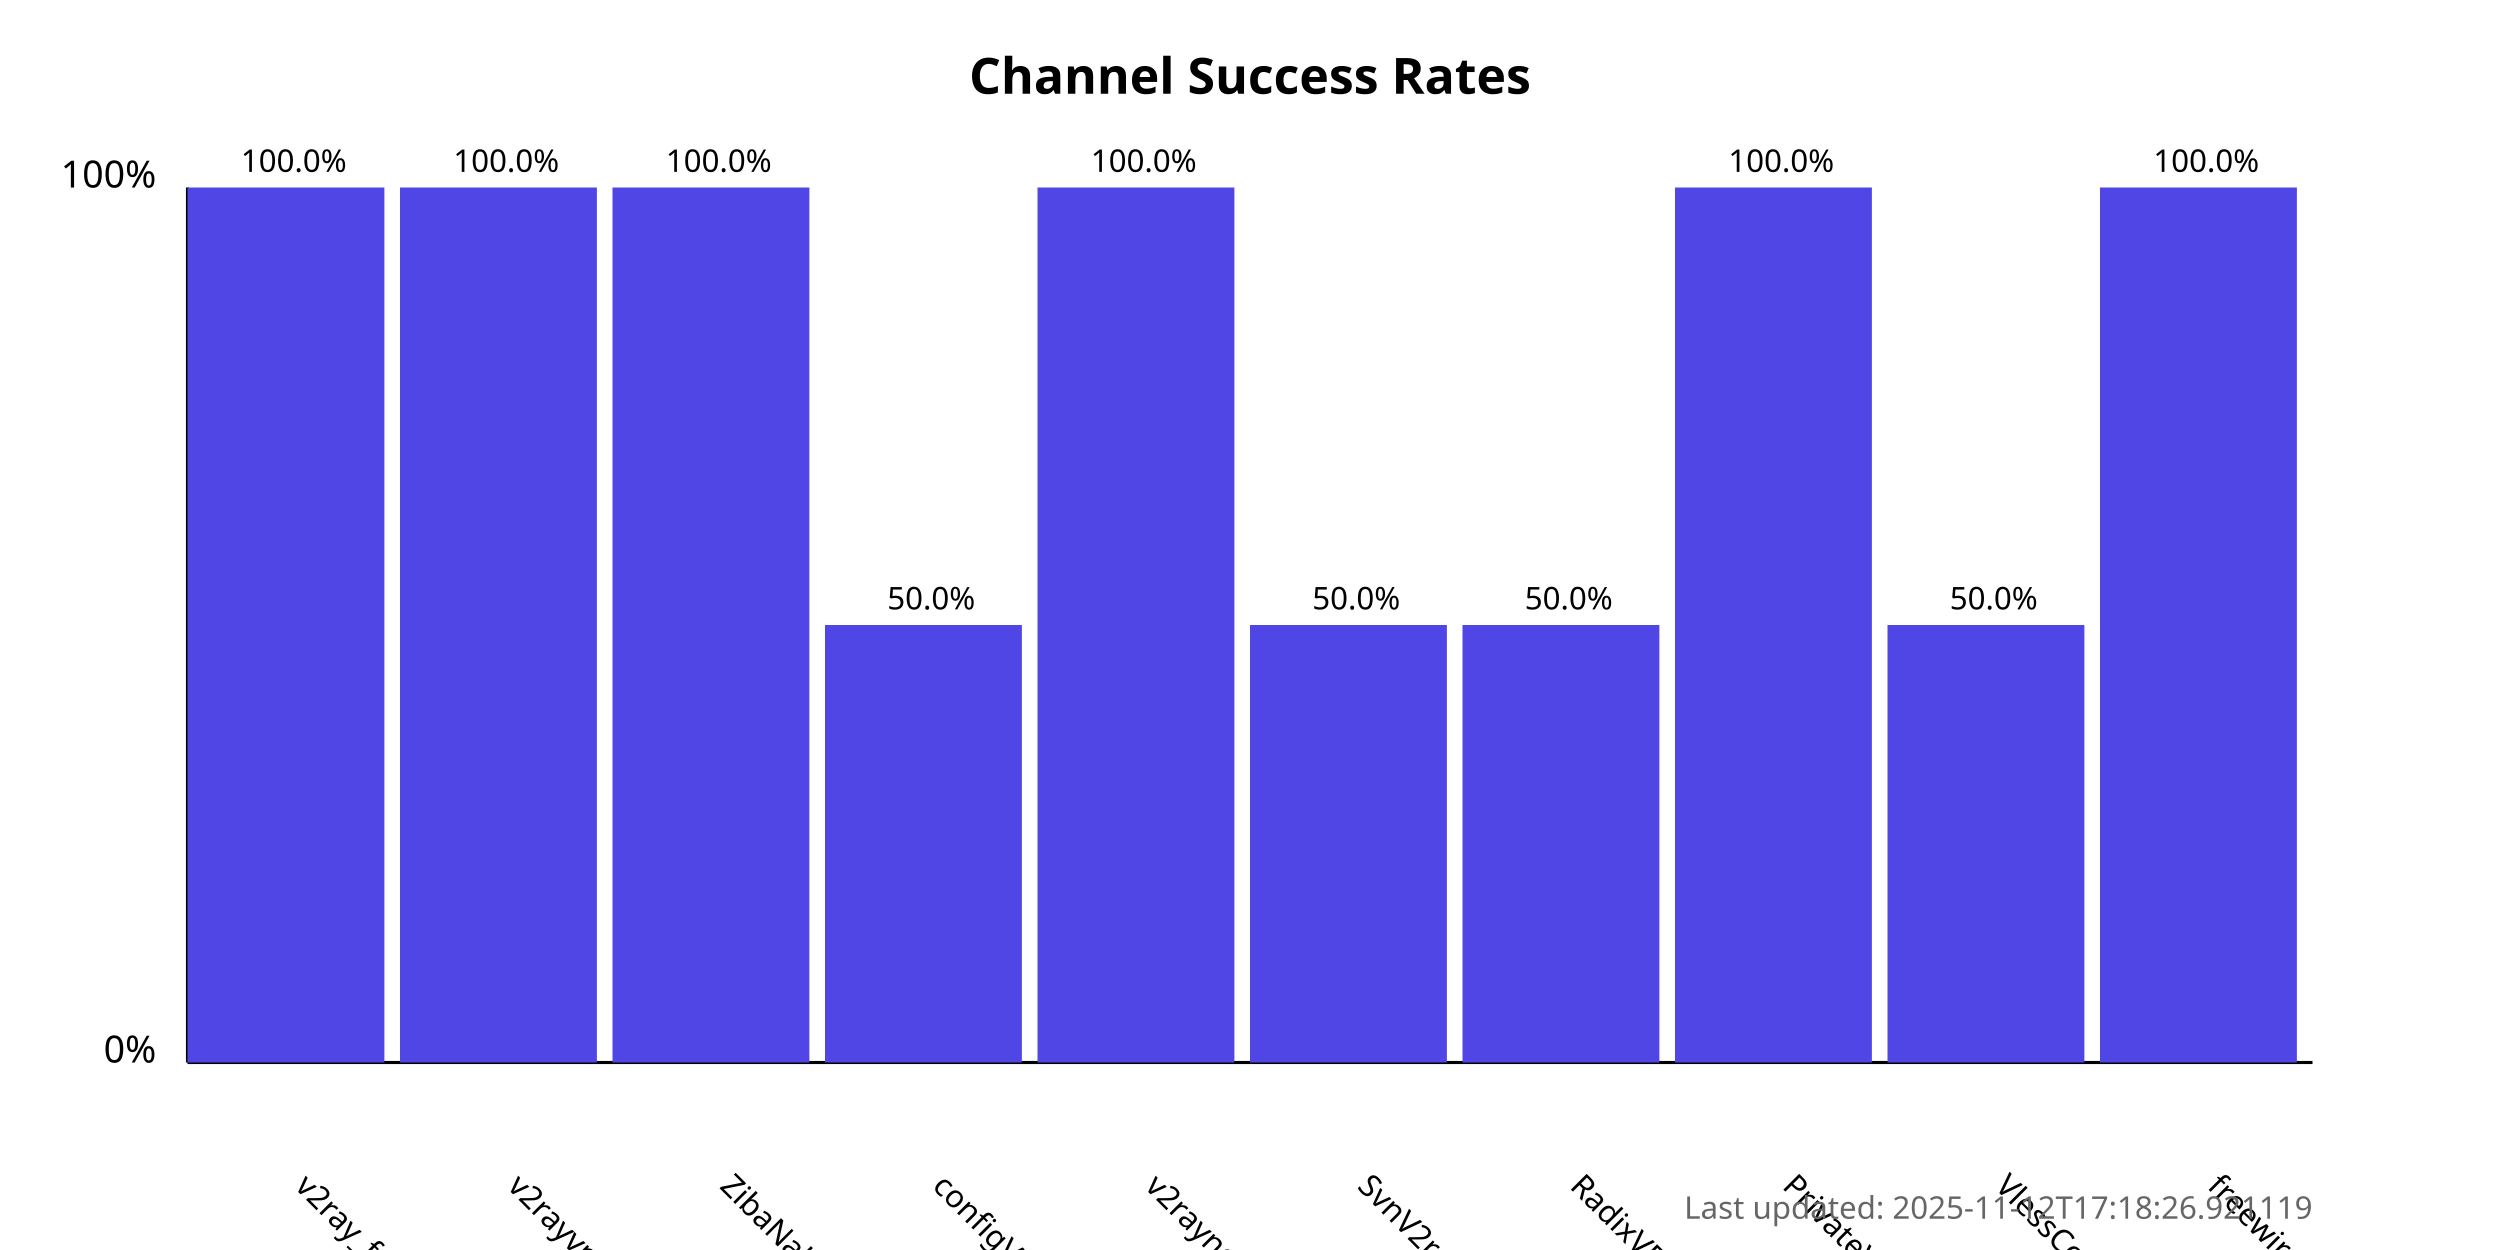
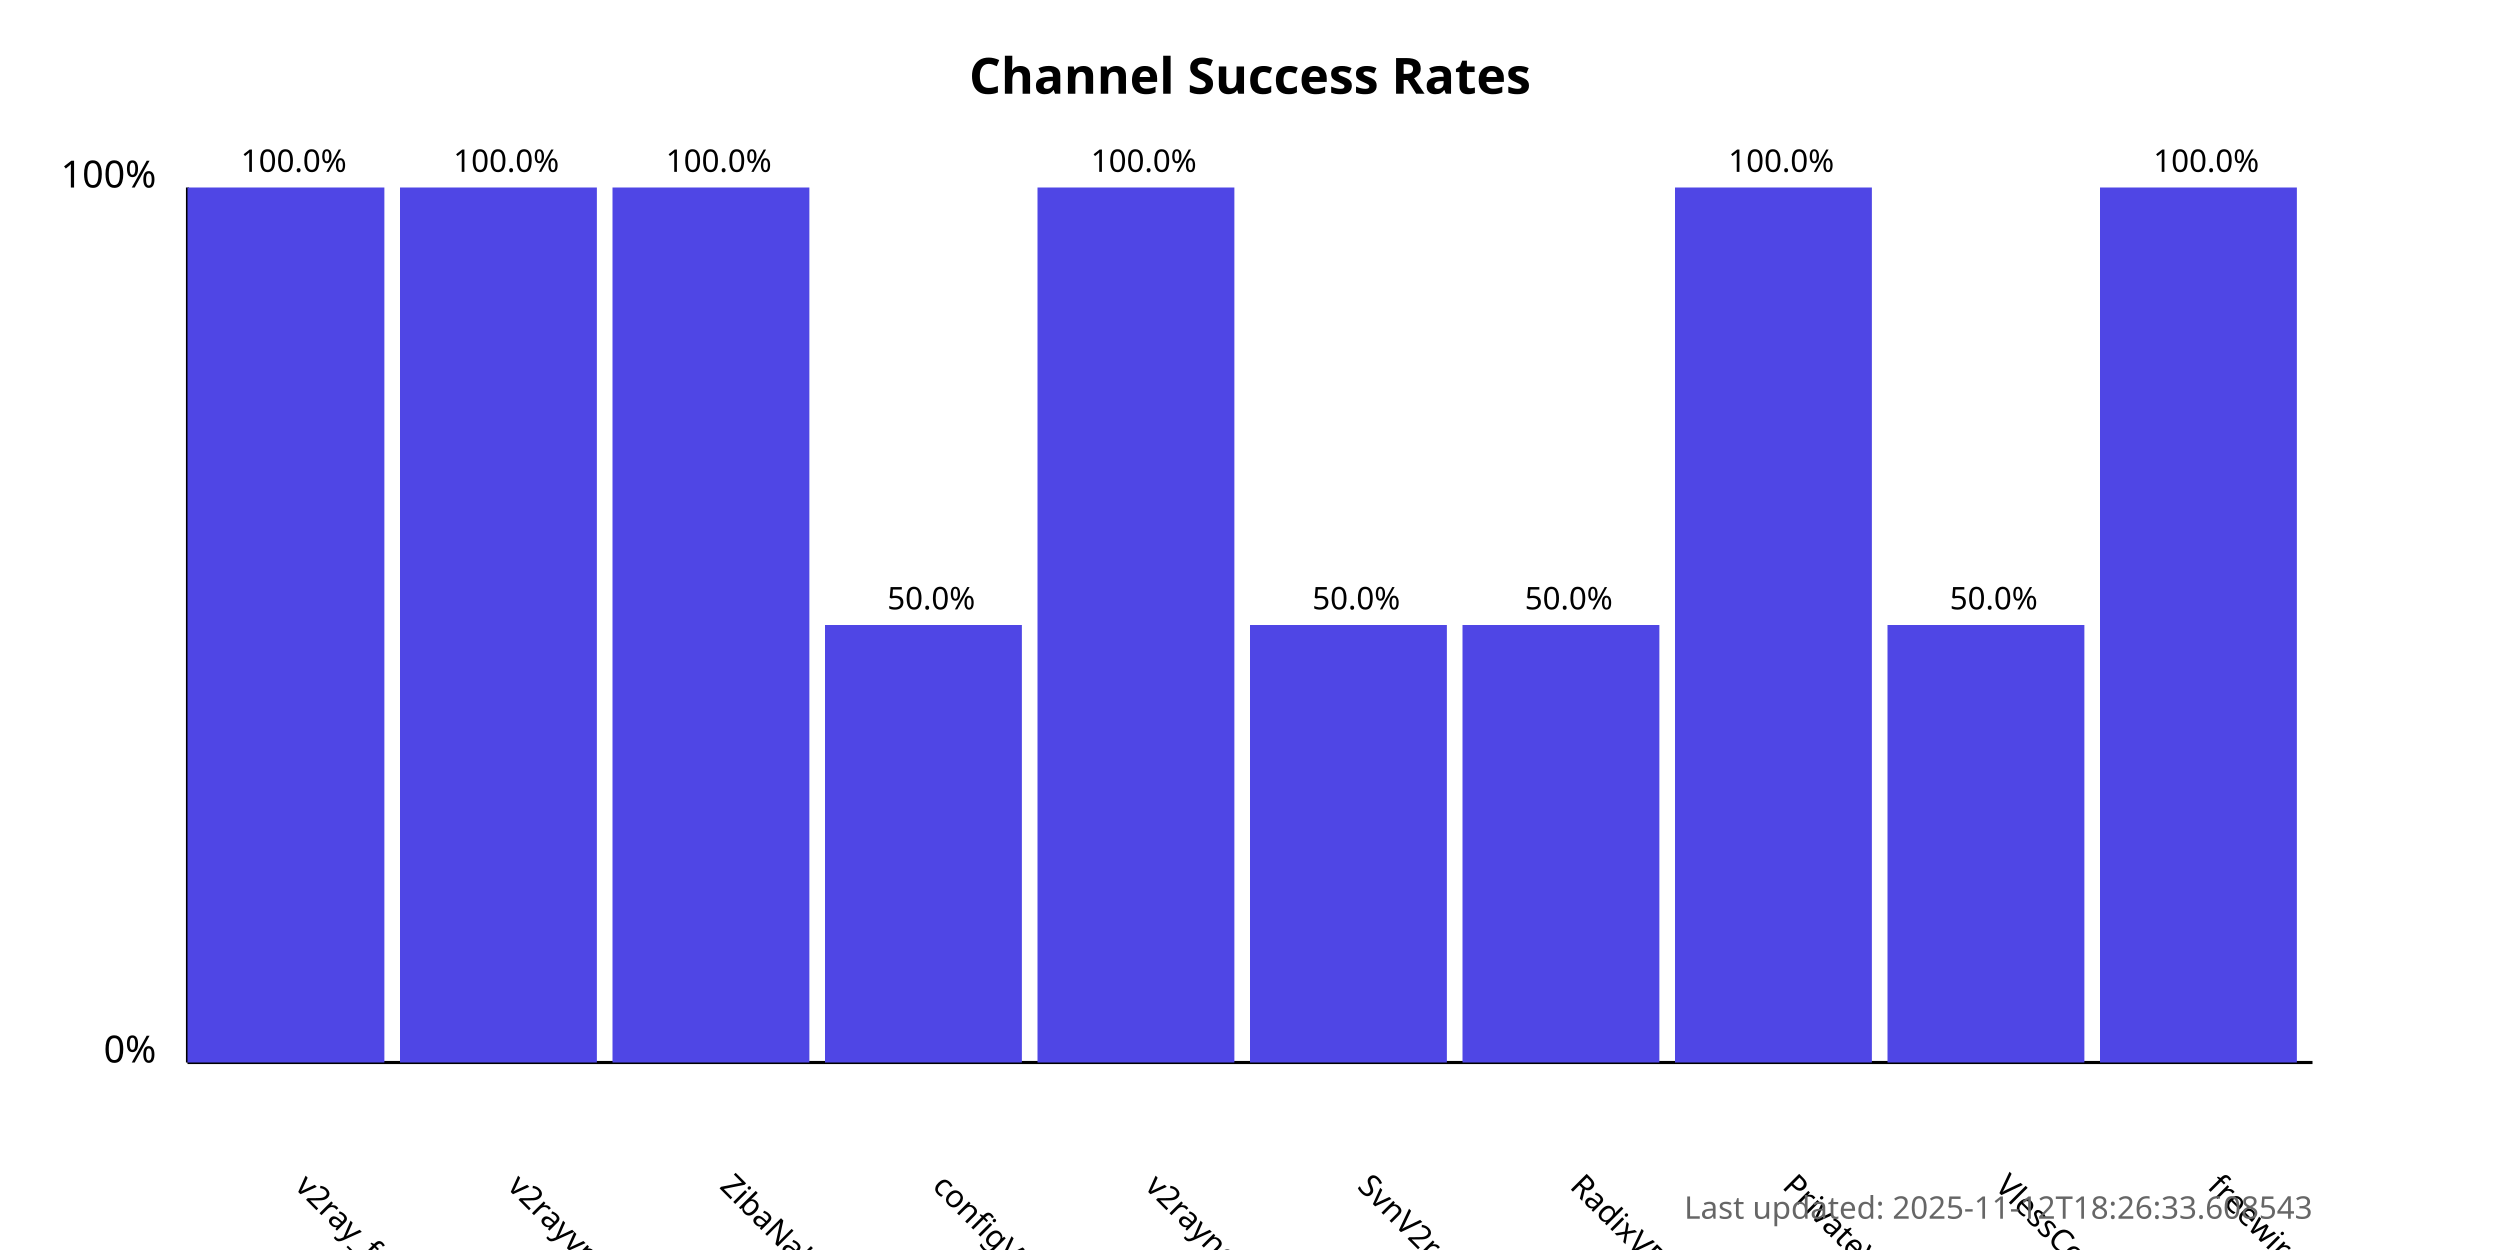
<svg xmlns="http://www.w3.org/2000/svg" width="800" height="400">
  <style>
            .chart-title { font: bold 16px sans-serif; }
            .axis-label { font: 12px sans-serif; }
            .tick-label { font: 10px sans-serif; }
            .bar { fill: #4f46e5; }
            .bar:hover { fill: #6366f1; }
            .timestamp { font: 10px sans-serif; fill: #666; }
        </style>
  <text x="400.0" y="30" text-anchor="middle" class="chart-title">
            Channel Success Rates
        </text>
  <line x1="60" y1="340" x2="60" y2="60" stroke="black" stroke-width="1" />
  <line x1="60" y1="340" x2="740" y2="340" stroke="black" stroke-width="1" />
  <text x="50" y="340" text-anchor="end" class="axis-label">0%</text>
  <text x="50" y="60" text-anchor="end" class="axis-label">100%</text>
  <g>
    <rect x="60" y="60.0" width="63.0" height="280.0" class="bar" />
    <text x="94.0" y="380" transform="rotate(45, 94.0, 380)" text-anchor="start" class="tick-label">
                v2ray_free_conf
            </text>
    <text x="94.0" y="55.0" text-anchor="middle" class="tick-label">
                100.0%
            </text>
  </g>
  <g>
    <rect x="128.0" y="60.0" width="63.0" height="280.0" class="bar" />
    <text x="162.0" y="380" transform="rotate(45, 162.0, 380)" text-anchor="start" class="tick-label">
                v2rayvpno
            </text>
    <text x="162.0" y="55.0" text-anchor="middle" class="tick-label">
                100.0%
            </text>
  </g>
  <g>
    <rect x="196.0" y="60.0" width="63.0" height="280.0" class="bar" />
    <text x="230.0" y="380" transform="rotate(45, 230.0, 380)" text-anchor="start" class="tick-label">
                ZibaNabz
            </text>
    <text x="230.0" y="55.0" text-anchor="middle" class="tick-label">
                100.0%
            </text>
  </g>
  <g>
    <rect x="264.0" y="200.0" width="63.0" height="140.0" class="bar" />
    <text x="298.0" y="380" transform="rotate(45, 298.0, 380)" text-anchor="start" class="tick-label">
                configV2rayForFree
            </text>
    <text x="298.0" y="195.0" text-anchor="middle" class="tick-label">
                50.0%
            </text>
  </g>
  <g>
    <rect x="332.0" y="60.0" width="63.0" height="280.0" class="bar" />
    <text x="366.0" y="380" transform="rotate(45, 366.0, 380)" text-anchor="start" class="tick-label">
                v2rayngvpn
            </text>
    <text x="366.0" y="55.0" text-anchor="middle" class="tick-label">
                100.0%
            </text>
  </g>
  <g>
    <rect x="400.0" y="200.0" width="63.0" height="140.0" class="bar" />
    <text x="434.0" y="380" transform="rotate(45, 434.0, 380)" text-anchor="start" class="tick-label">
                SvnV2ray
            </text>
    <text x="434.0" y="195.0" text-anchor="middle" class="tick-label">
                50.0%
            </text>
  </g>
  <g>
    <rect x="468.0" y="200.0" width="63.0" height="140.0" class="bar" />
    <text x="502.0" y="380" transform="rotate(45, 502.0, 380)" text-anchor="start" class="tick-label">
                RadixVPN
            </text>
    <text x="502.0" y="195.0" text-anchor="middle" class="tick-label">
                50.0%
            </text>
  </g>
  <g>
    <rect x="536.0" y="60.0" width="63.0" height="280.0" class="bar" />
    <text x="570.0" y="380" transform="rotate(45, 570.0, 380)" text-anchor="start" class="tick-label">
                PrivateVPNs
            </text>
    <text x="570.0" y="55.0" text-anchor="middle" class="tick-label">
                100.0%
            </text>
  </g>
  <g>
    <rect x="604.0" y="200.0" width="63.0" height="140.0" class="bar" />
    <text x="638.0" y="380" transform="rotate(45, 638.0, 380)" text-anchor="start" class="tick-label">
                VlessConfig
            </text>
    <text x="638.0" y="195.0" text-anchor="middle" class="tick-label">
                50.0%
            </text>
  </g>
  <g>
    <rect x="672.0" y="60.0" width="63.0" height="280.0" class="bar" />
    <text x="706.0" y="380" transform="rotate(45, 706.0, 380)" text-anchor="start" class="tick-label">
                freewireguard
            </text>
    <text x="706.0" y="55.0" text-anchor="middle" class="tick-label">
                100.0%
            </text>
  </g>
  <text x="740" y="390" text-anchor="end" class="timestamp">
-             Last updated: 2025-11-12T17:18:26.921119
+             Last updated: 2025-11-12T18:26:33.608543
        </text>
</svg>
